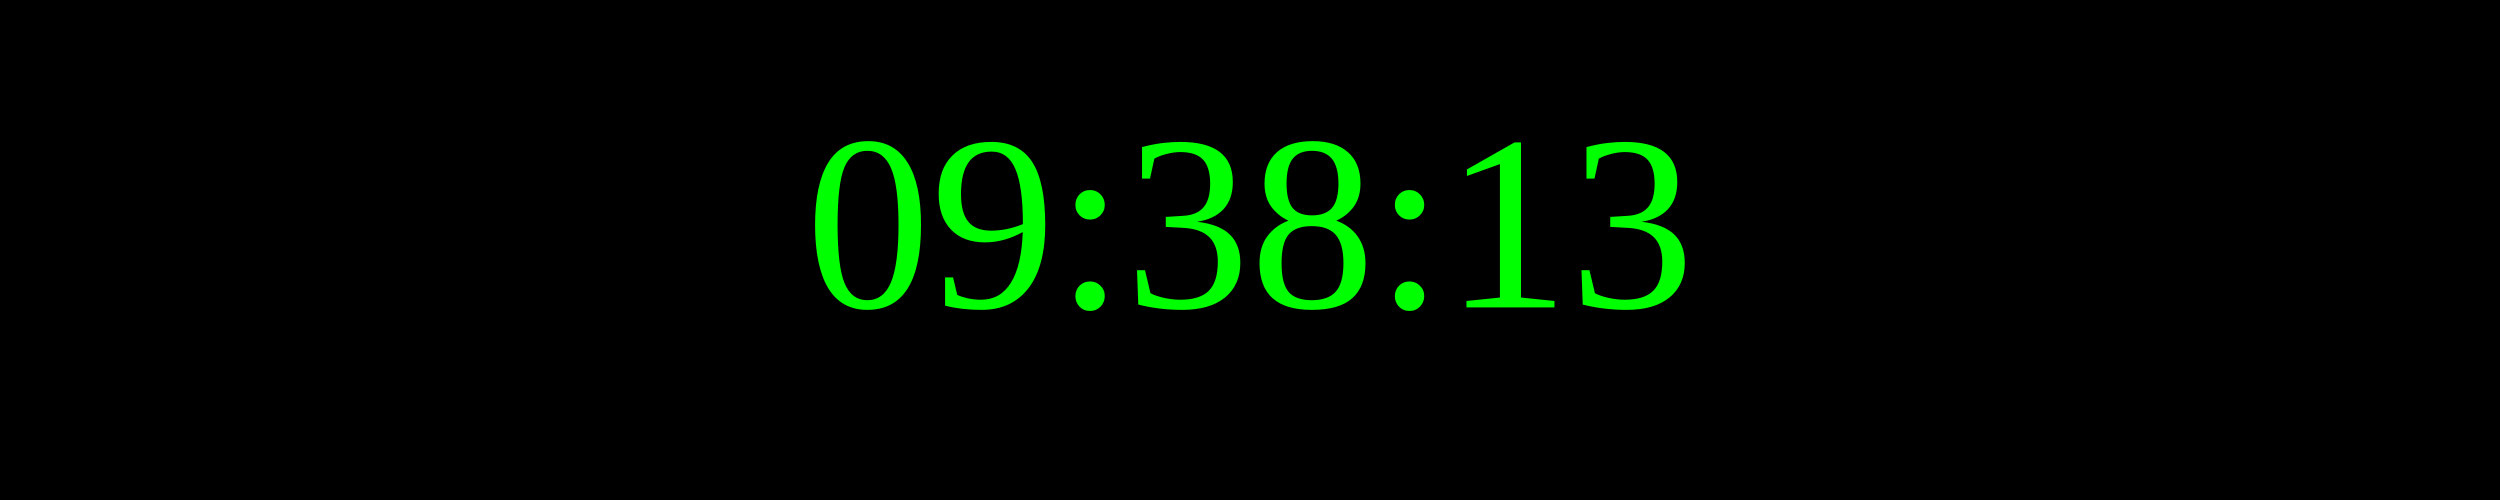
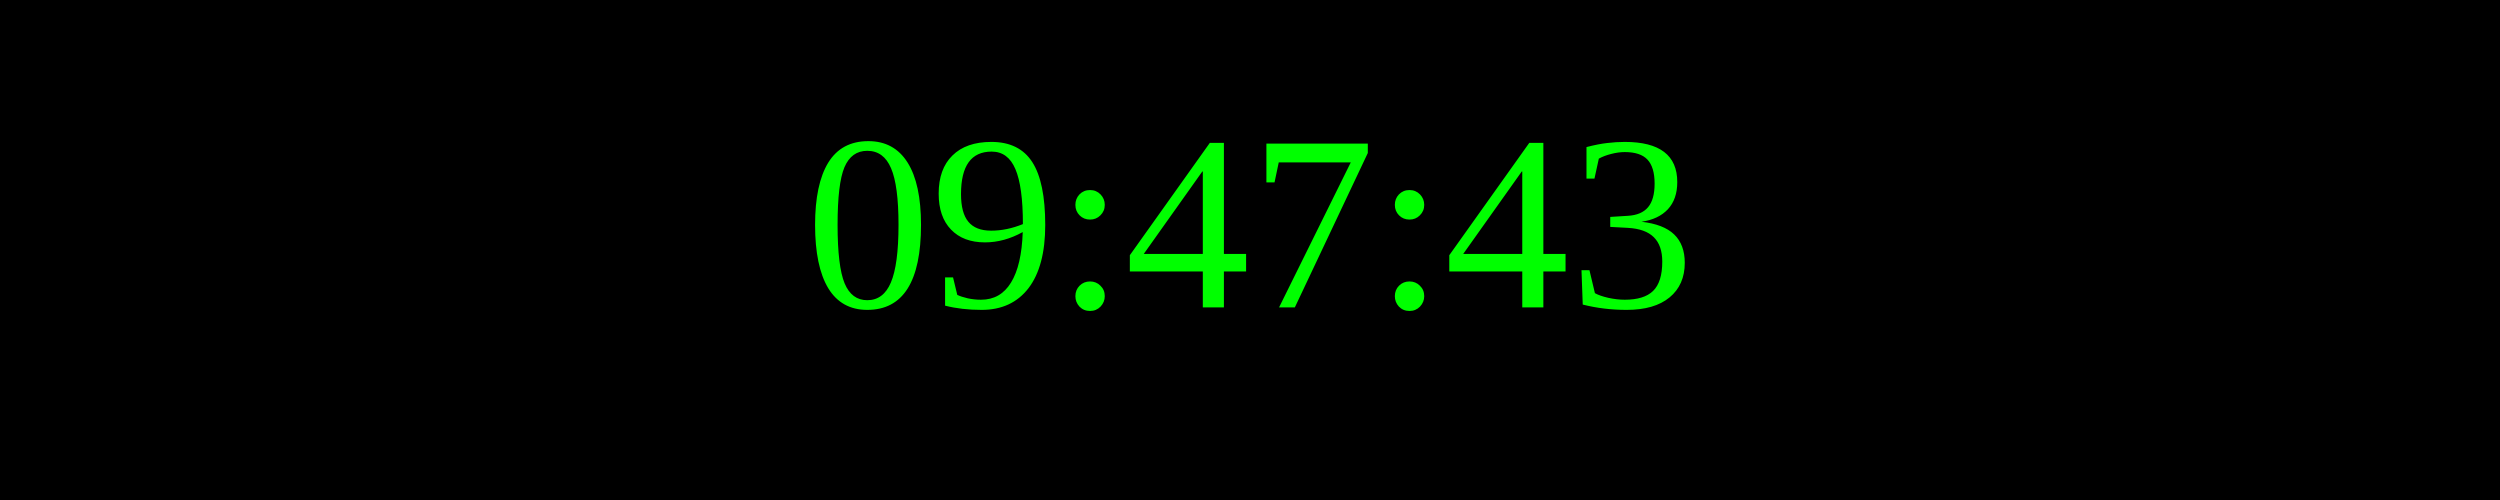
<svg xmlns="http://www.w3.org/2000/svg" width="250" height="50">
  <rect width="100%" height="100%" fill="black" />
  <text x="50%" y="50%" font-size="25" fill="lime" text-anchor="middle" dominant-baseline="middle">
- 09:38:13
+ 09:47:43
</text>
</svg>
